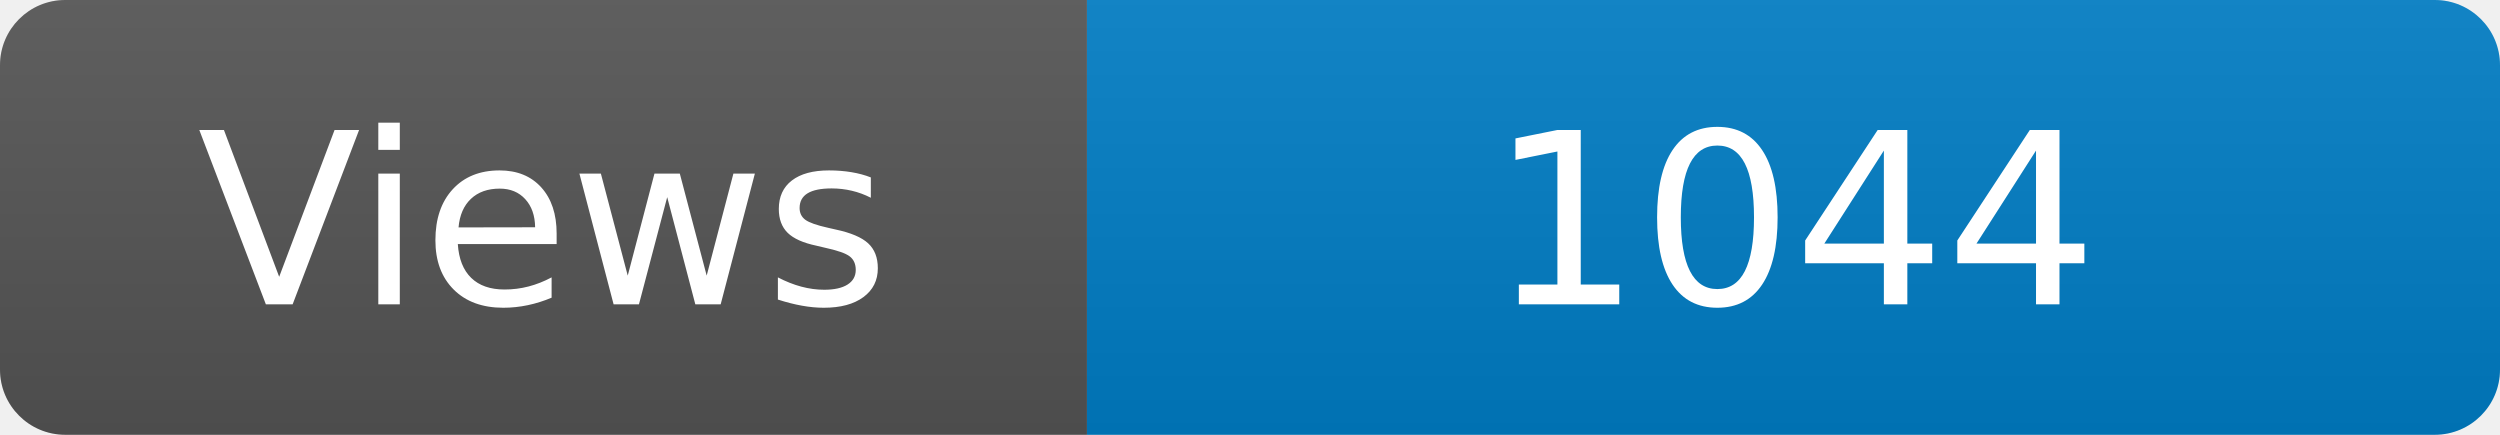
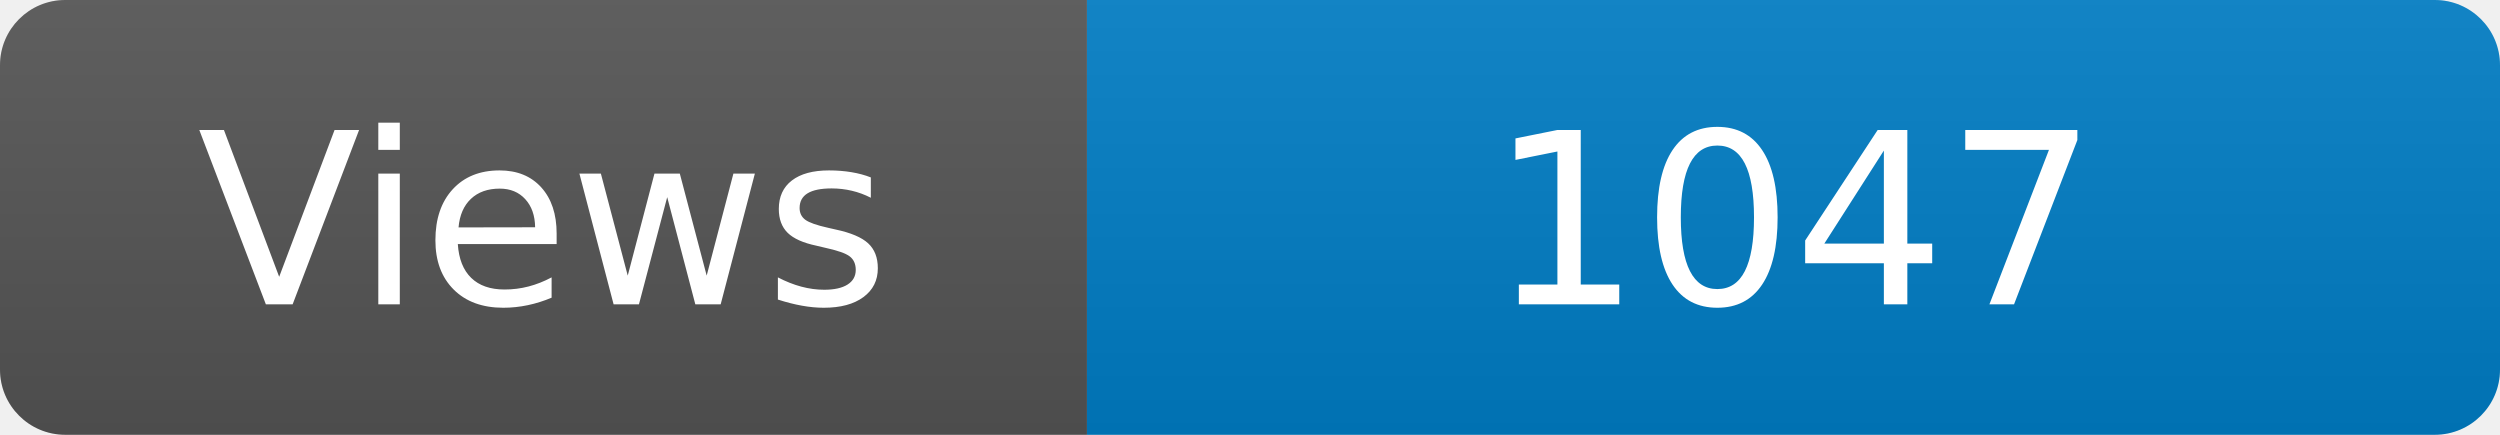
<svg xmlns="http://www.w3.org/2000/svg" width="115" height="20" role="img" aria-label="Maintained?: yes">
  <linearGradient id="s" x2="0" y2="100%">
    <stop offset="0" stop-color="#bbb" stop-opacity=".1" />
    <stop offset="1" stop-opacity=".1" />
  </linearGradient>
  <clipPath id="r">
    <rect width="115" height="20" rx="3" fill="#fff" />
  </clipPath>
  <g clip-path="url(#r)">
    <rect width="50" height="20" fill="#555" />
    <rect x="50" width="160" height="20" fill="#007ec6" />
    <rect width="115" height="20" fill="url(#s)" />
  </g>
  <g fill="#fff" text-anchor="middle" font-family="Verdana,Geneva,DejaVu Sans,sans-serif" font-size="110">
    <text x="250" y="140" transform="scale(.1)" fill="#fff">Views</text>
-     <text x="825" y="140" transform="scale(.1)" fill="#fff">1044</text>
+     <text x="825" y="140" transform="scale(.1)" fill="#fff">1047</text>
  </g>
</svg>
